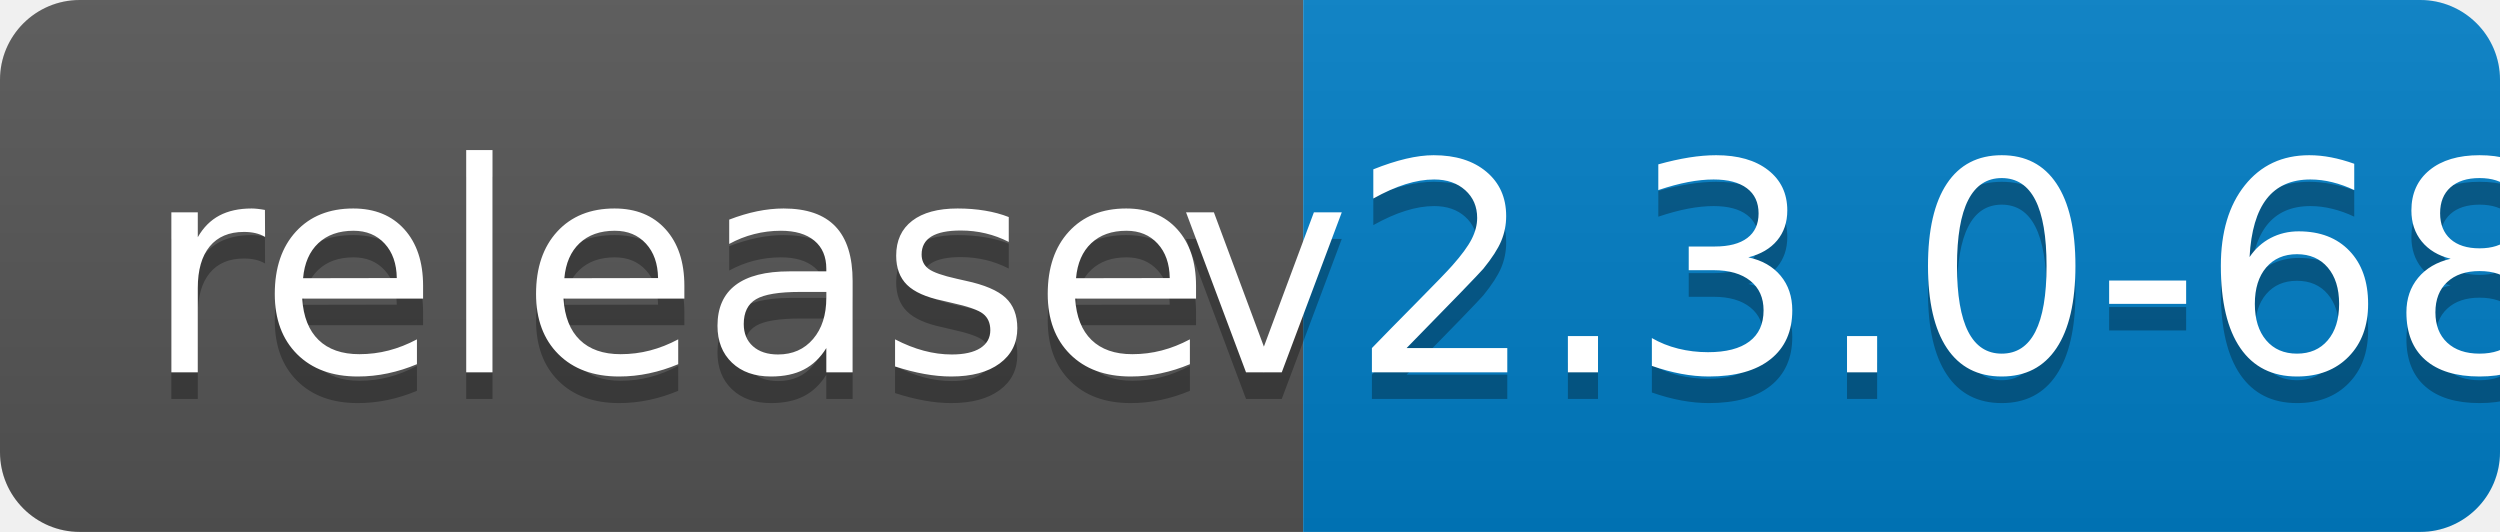
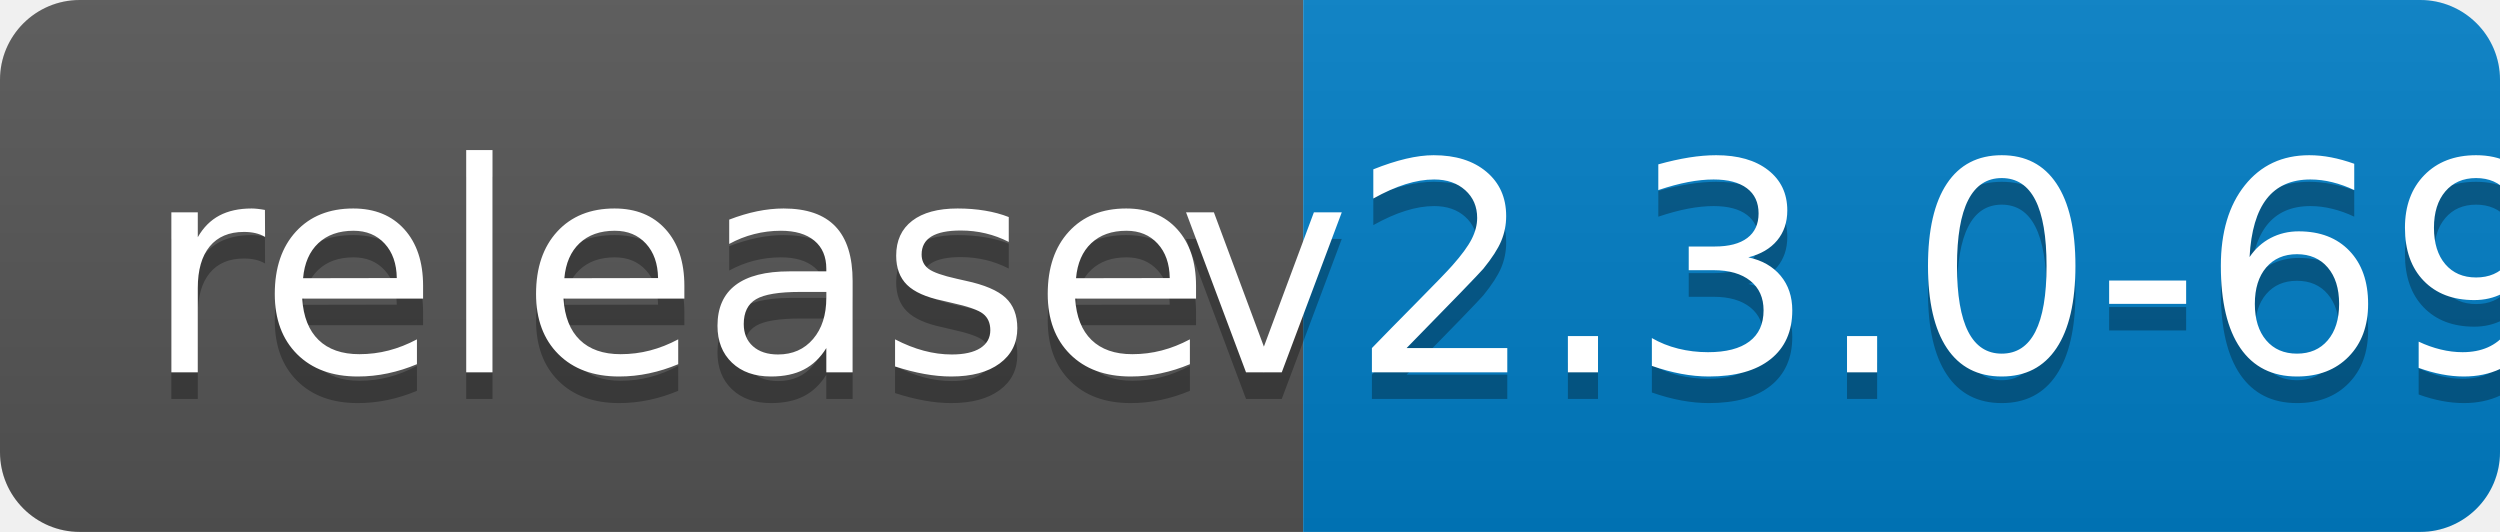
<svg xmlns="http://www.w3.org/2000/svg" width="94" height="20">
  <linearGradient id="b" x2="0" y2="100%">
    <stop offset="0" stop-color="#bbb" stop-opacity=".1" />
    <stop offset="1" stop-opacity=".1" />
  </linearGradient>
  <clipPath id="a">
    <rect width="94" height="20" rx="3" fill="#fff" />
  </clipPath>
  <g clip-path="url(#a)">
    <path fill="#555" d="M0 0h49v20H0z" />
    <path fill="#007ec6" d="M49 0h45v20H49z" />
    <path fill="url(#b)" d="M0 0h94v20H0z" />
  </g>
  <g fill="#fff" text-anchor="middle" font-family="DejaVu Sans,Verdana,Geneva,sans-serif" font-size="110">
    <text x="255" y="150" fill="#010101" fill-opacity=".3" transform="scale(.1)" textLength="390">release</text>
    <text x="255" y="140" transform="scale(.1)" textLength="390">release</text>
-     <text x="705" y="150" fill="#010101" fill-opacity=".3" transform="scale(.1)" textLength="350">v2.3.0-68</text>
-     <text x="705" y="140" transform="scale(.1)" textLength="350">v2.3.0-68</text>
+     <text x="705" y="150" fill="#010101" fill-opacity=".3" transform="scale(.1)" textLength="350">v2.3.0-69</text>
+     <text x="705" y="140" transform="scale(.1)" textLength="350">v2.3.0-69</text>
  </g>
</svg>
